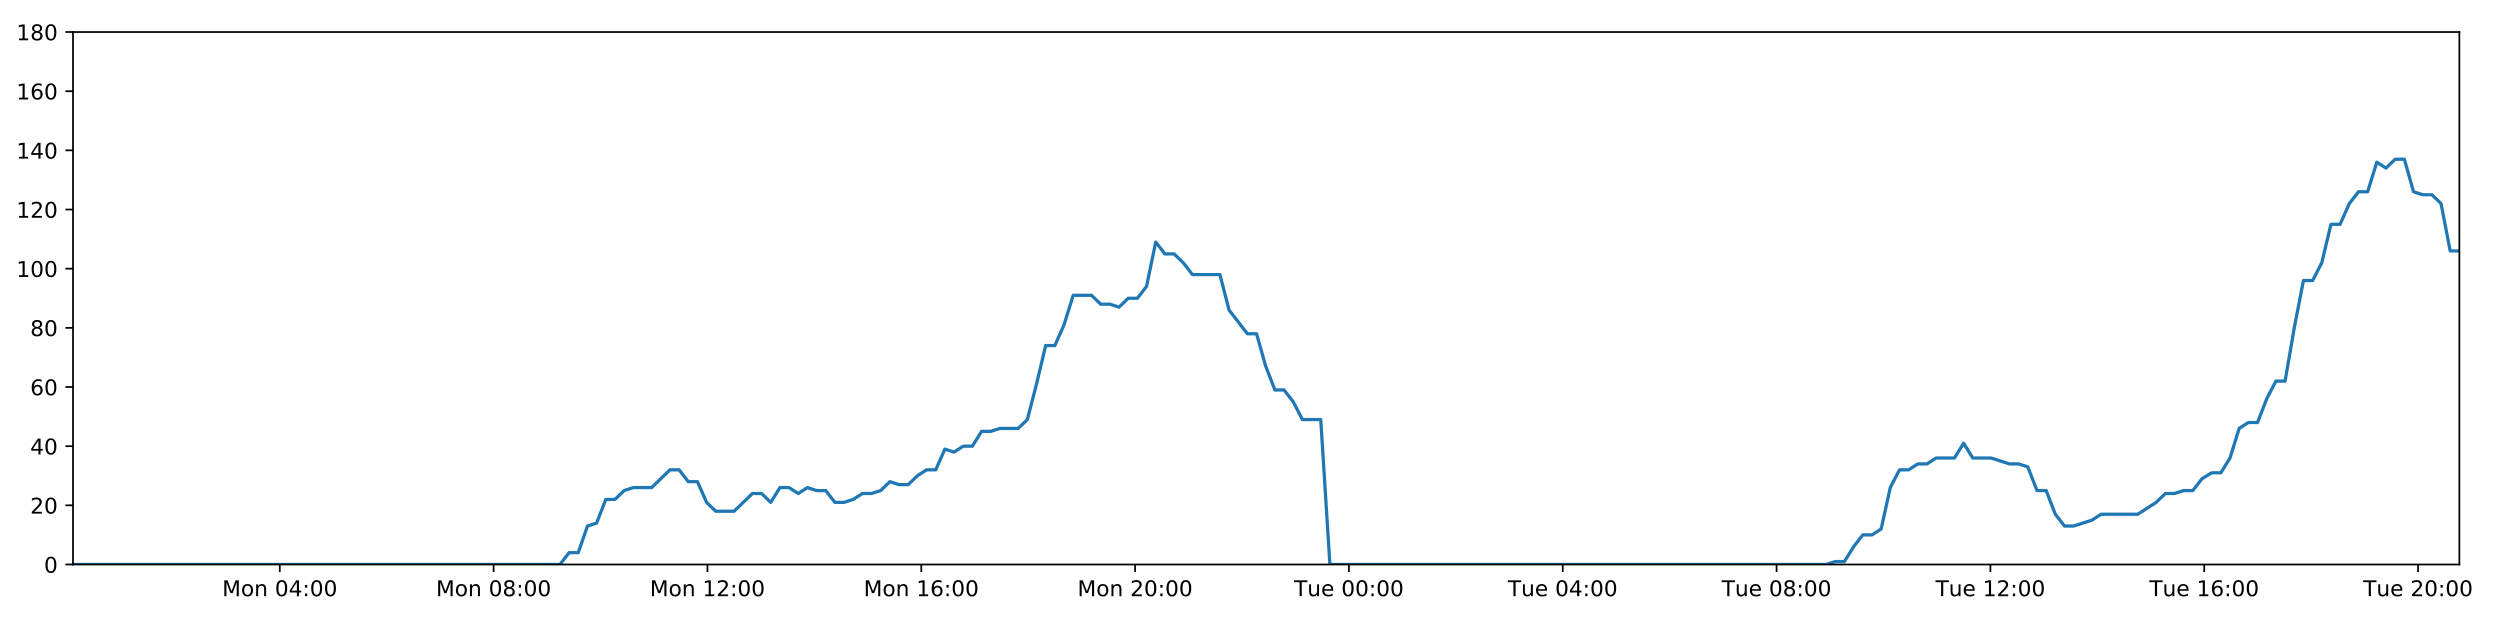
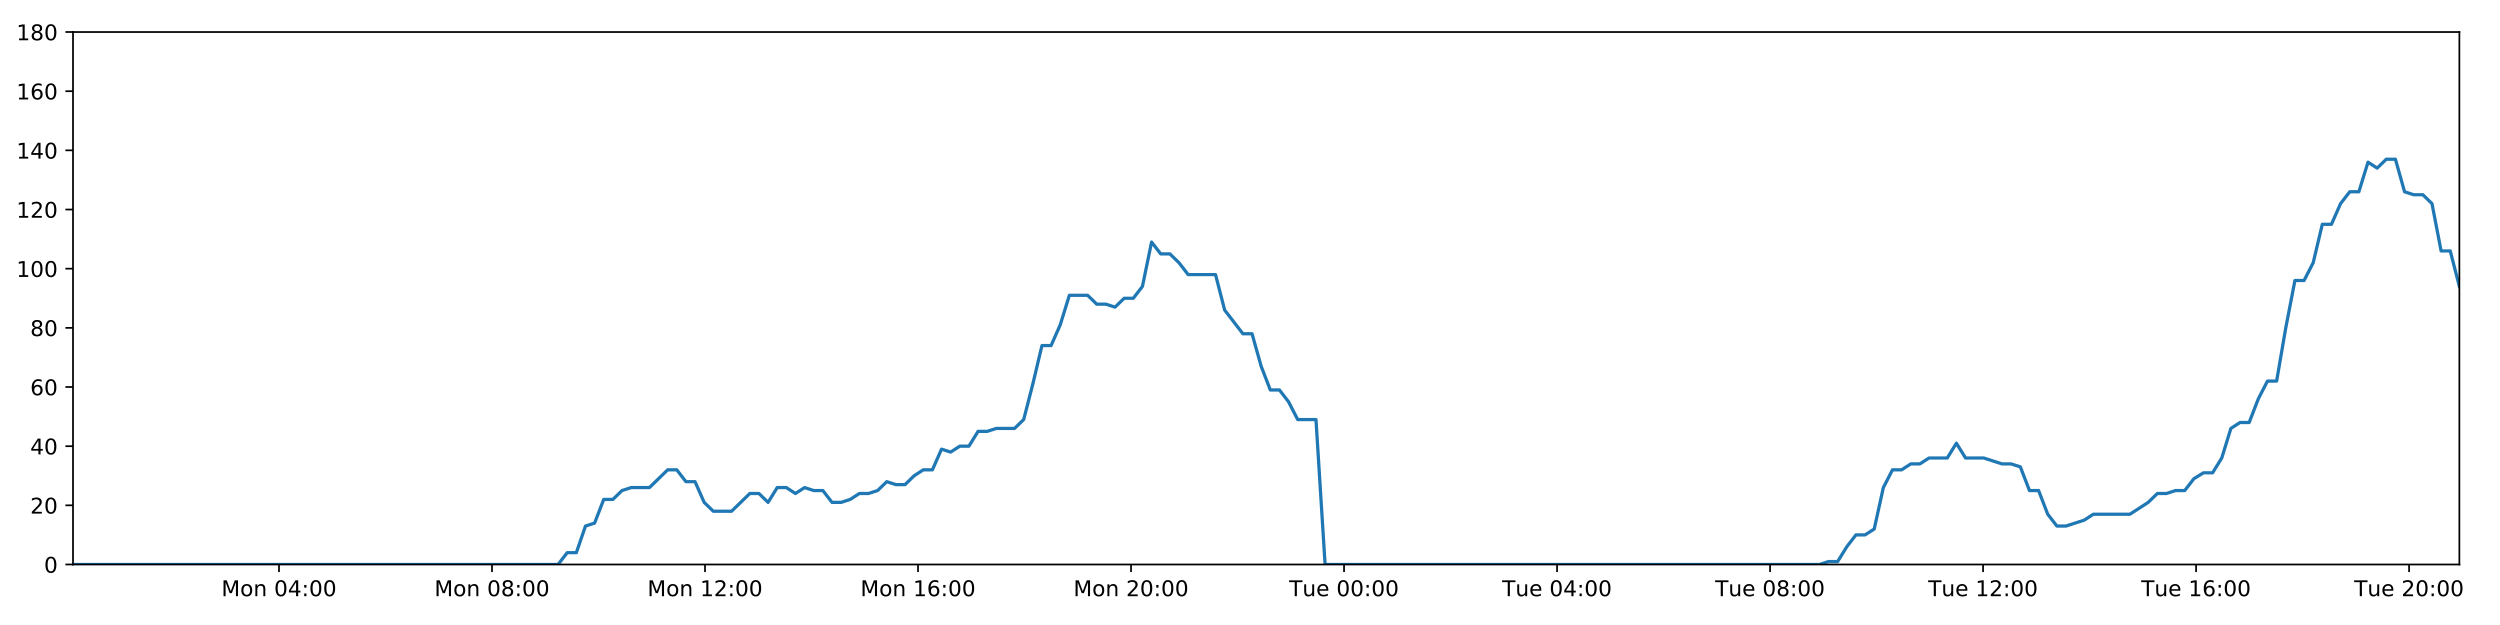
<svg xmlns="http://www.w3.org/2000/svg" xmlns:xlink="http://www.w3.org/1999/xlink" height="288pt" version="1.1" viewBox="0 0 1152 288" width="1152pt">
  <defs>
    <style type="text/css">
*{stroke-linecap:butt;stroke-linejoin:round;}
  </style>
  </defs>
  <g id="figure_1">
    <g id="patch_1">
      <path d="M 0 288  L 1152 288  L 1152 0  L 0 0  z " style="fill:#ffffff;" />
    </g>
    <g id="axes_1">
      <g id="patch_2">
        <path d="M 33.64 260.12  L 1133.28 260.12  L 1133.28 14.76  L 33.64 14.76  z " style="fill:#ffffff;" />
      </g>
      <g id="matplotlib.axis_1">
        <g id="xtick_1">
          <g id="line2d_1">
            <defs>
-               <path d="M 0 0  L 0 3.5  " id="mc80ca9e830" style="stroke:#000000;stroke-width:0.8;" />
-             </defs>
-             <g>
-               <use style="stroke:#000000;stroke-width:0.8;" x="128.927" xlink:href="#mc80ca9e830" y="260.12" />
+               <path d="M 0 0  L 0 3.5  " id="m753265e5ff" style="stroke:#000000;stroke-width:0.8;" />
+             </defs>
+             <g>
+               <use style="stroke:#000000;stroke-width:0.8;" x="128.562" xlink:href="#m753265e5ff" y="260.12" />
            </g>
          </g>
          <g id="text_1">
            <defs>
              <path d="M 9.812 72.906  L 24.516 72.906  L 43.109 23.297  L 61.812 72.906  L 76.516 72.906  L 76.516 0  L 66.891 0  L 66.891 64.016  L 48.094 14.016  L 38.188 14.016  L 19.391 64.016  L 19.391 0  L 9.812 0  z " id="DejaVuSans-77" />
              <path d="M 30.609 48.391  Q 23.391 48.391 19.188 42.75  Q 14.984 37.109 14.984 27.297  Q 14.984 17.484 19.156 11.844  Q 23.344 6.203 30.609 6.203  Q 37.797 6.203 41.984 11.859  Q 46.188 17.531 46.188 27.297  Q 46.188 37.016 41.984 42.703  Q 37.797 48.391 30.609 48.391  z M 30.609 56  Q 42.328 56 49.016 48.375  Q 55.719 40.766 55.719 27.297  Q 55.719 13.875 49.016 6.219  Q 42.328 -1.422 30.609 -1.422  Q 18.844 -1.422 12.172 6.219  Q 5.516 13.875 5.516 27.297  Q 5.516 40.766 12.172 48.375  Q 18.844 56 30.609 56  z " id="DejaVuSans-111" />
              <path d="M 54.891 33.016  L 54.891 0  L 45.906 0  L 45.906 32.719  Q 45.906 40.484 42.875 44.328  Q 39.844 48.188 33.797 48.188  Q 26.516 48.188 22.312 43.547  Q 18.109 38.922 18.109 30.906  L 18.109 0  L 9.078 0  L 9.078 54.688  L 18.109 54.688  L 18.109 46.188  Q 21.344 51.125 25.703 53.562  Q 30.078 56 35.797 56  Q 45.219 56 50.047 50.172  Q 54.891 44.344 54.891 33.016  z " id="DejaVuSans-110" />
              <path id="DejaVuSans-32" />
              <path d="M 31.781 66.406  Q 24.172 66.406 20.328 58.906  Q 16.5 51.422 16.5 36.375  Q 16.5 21.391 20.328 13.891  Q 24.172 6.391 31.781 6.391  Q 39.453 6.391 43.281 13.891  Q 47.125 21.391 47.125 36.375  Q 47.125 51.422 43.281 58.906  Q 39.453 66.406 31.781 66.406  z M 31.781 74.219  Q 44.047 74.219 50.516 64.516  Q 56.984 54.828 56.984 36.375  Q 56.984 17.969 50.516 8.266  Q 44.047 -1.422 31.781 -1.422  Q 19.531 -1.422 13.062 8.266  Q 6.594 17.969 6.594 36.375  Q 6.594 54.828 13.062 64.516  Q 19.531 74.219 31.781 74.219  z " id="DejaVuSans-48" />
              <path d="M 37.797 64.312  L 12.891 25.391  L 37.797 25.391  z M 35.203 72.906  L 47.609 72.906  L 47.609 25.391  L 58.016 25.391  L 58.016 17.188  L 47.609 17.188  L 47.609 0  L 37.797 0  L 37.797 17.188  L 4.891 17.188  L 4.891 26.703  z " id="DejaVuSans-52" />
              <path d="M 11.719 12.406  L 22.016 12.406  L 22.016 0  L 11.719 0  z M 11.719 51.703  L 22.016 51.703  L 22.016 39.312  L 11.719 39.312  z " id="DejaVuSans-58" />
            </defs>
-             <g transform="translate(102.3863 274.7184)scale(0.1 -0.1)">
+             <g transform="translate(102.0216 274.7184)scale(0.1 -0.1)">
              <use xlink:href="#DejaVuSans-77" />
              <use x="86.279" xlink:href="#DejaVuSans-111" />
              <use x="147.461" xlink:href="#DejaVuSans-110" />
              <use x="210.84" xlink:href="#DejaVuSans-32" />
              <use x="242.627" xlink:href="#DejaVuSans-48" />
              <use x="306.25" xlink:href="#DejaVuSans-52" />
              <use x="369.873" xlink:href="#DejaVuSans-58" />
              <use x="403.564" xlink:href="#DejaVuSans-48" />
              <use x="467.188" xlink:href="#DejaVuSans-48" />
            </g>
          </g>
        </g>
        <g id="xtick_2">
          <g id="line2d_2">
            <g>
-               <use style="stroke:#000000;stroke-width:0.8;" x="227.458" xlink:href="#mc80ca9e830" y="260.12" />
+               <use style="stroke:#000000;stroke-width:0.8;" x="226.717" xlink:href="#m753265e5ff" y="260.12" />
            </g>
          </g>
          <g id="text_2">
            <defs>
              <path d="M 31.781 34.625  Q 24.75 34.625 20.719 30.859  Q 16.703 27.094 16.703 20.516  Q 16.703 13.922 20.719 10.156  Q 24.75 6.391 31.781 6.391  Q 38.812 6.391 42.859 10.172  Q 46.922 13.969 46.922 20.516  Q 46.922 27.094 42.891 30.859  Q 38.875 34.625 31.781 34.625  z M 21.922 38.812  Q 15.578 40.375 12.031 44.719  Q 8.5 49.078 8.5 55.328  Q 8.5 64.062 14.719 69.141  Q 20.953 74.219 31.781 74.219  Q 42.672 74.219 48.875 69.141  Q 55.078 64.062 55.078 55.328  Q 55.078 49.078 51.531 44.719  Q 48 40.375 41.703 38.812  Q 48.828 37.156 52.797 32.312  Q 56.781 27.484 56.781 20.516  Q 56.781 9.906 50.312 4.234  Q 43.844 -1.422 31.781 -1.422  Q 19.734 -1.422 13.25 4.234  Q 6.781 9.906 6.781 20.516  Q 6.781 27.484 10.781 32.312  Q 14.797 37.156 21.922 38.812  z M 18.312 54.391  Q 18.312 48.734 21.844 45.562  Q 25.391 42.391 31.781 42.391  Q 38.141 42.391 41.719 45.562  Q 45.312 48.734 45.312 54.391  Q 45.312 60.062 41.719 63.234  Q 38.141 66.406 31.781 66.406  Q 25.391 66.406 21.844 63.234  Q 18.312 60.062 18.312 54.391  z " id="DejaVuSans-56" />
            </defs>
-             <g transform="translate(200.9179 274.7184)scale(0.1 -0.1)">
+             <g transform="translate(200.1761 274.7184)scale(0.1 -0.1)">
              <use xlink:href="#DejaVuSans-77" />
              <use x="86.279" xlink:href="#DejaVuSans-111" />
              <use x="147.461" xlink:href="#DejaVuSans-110" />
              <use x="210.84" xlink:href="#DejaVuSans-32" />
              <use x="242.627" xlink:href="#DejaVuSans-48" />
              <use x="306.25" xlink:href="#DejaVuSans-56" />
              <use x="369.873" xlink:href="#DejaVuSans-58" />
              <use x="403.564" xlink:href="#DejaVuSans-48" />
              <use x="467.188" xlink:href="#DejaVuSans-48" />
            </g>
          </g>
        </g>
        <g id="xtick_3">
          <g id="line2d_3">
            <g>
-               <use style="stroke:#000000;stroke-width:0.8;" x="325.99" xlink:href="#mc80ca9e830" y="260.12" />
+               <use style="stroke:#000000;stroke-width:0.8;" x="324.871" xlink:href="#m753265e5ff" y="260.12" />
            </g>
          </g>
          <g id="text_3">
            <defs>
              <path d="M 12.406 8.297  L 28.516 8.297  L 28.516 63.922  L 10.984 60.406  L 10.984 69.391  L 28.422 72.906  L 38.281 72.906  L 38.281 8.297  L 54.391 8.297  L 54.391 0  L 12.406 0  z " id="DejaVuSans-49" />
              <path d="M 19.188 8.297  L 53.609 8.297  L 53.609 0  L 7.328 0  L 7.328 8.297  Q 12.938 14.109 22.625 23.891  Q 32.328 33.688 34.812 36.531  Q 39.547 41.844 41.422 45.531  Q 43.312 49.219 43.312 52.781  Q 43.312 58.594 39.234 62.25  Q 35.156 65.922 28.609 65.922  Q 23.969 65.922 18.812 64.312  Q 13.672 62.703 7.812 59.422  L 7.812 69.391  Q 13.766 71.781 18.938 73  Q 24.125 74.219 28.422 74.219  Q 39.75 74.219 46.484 68.547  Q 53.219 62.891 53.219 53.422  Q 53.219 48.922 51.531 44.891  Q 49.859 40.875 45.406 35.406  Q 44.188 33.984 37.641 27.219  Q 31.109 20.453 19.188 8.297  z " id="DejaVuSans-50" />
            </defs>
-             <g transform="translate(299.4494 274.7184)scale(0.1 -0.1)">
+             <g transform="translate(298.3306 274.7184)scale(0.1 -0.1)">
              <use xlink:href="#DejaVuSans-77" />
              <use x="86.279" xlink:href="#DejaVuSans-111" />
              <use x="147.461" xlink:href="#DejaVuSans-110" />
              <use x="210.84" xlink:href="#DejaVuSans-32" />
              <use x="242.627" xlink:href="#DejaVuSans-49" />
              <use x="306.25" xlink:href="#DejaVuSans-50" />
              <use x="369.873" xlink:href="#DejaVuSans-58" />
              <use x="403.564" xlink:href="#DejaVuSans-48" />
              <use x="467.188" xlink:href="#DejaVuSans-48" />
            </g>
          </g>
        </g>
        <g id="xtick_4">
          <g id="line2d_4">
            <g>
-               <use style="stroke:#000000;stroke-width:0.8;" x="424.522" xlink:href="#mc80ca9e830" y="260.12" />
+               <use style="stroke:#000000;stroke-width:0.8;" x="423.026" xlink:href="#m753265e5ff" y="260.12" />
            </g>
          </g>
          <g id="text_4">
            <defs>
              <path d="M 33.016 40.375  Q 26.375 40.375 22.484 35.828  Q 18.609 31.297 18.609 23.391  Q 18.609 15.531 22.484 10.953  Q 26.375 6.391 33.016 6.391  Q 39.656 6.391 43.531 10.953  Q 47.406 15.531 47.406 23.391  Q 47.406 31.297 43.531 35.828  Q 39.656 40.375 33.016 40.375  z M 52.594 71.297  L 52.594 62.312  Q 48.875 64.062 45.094 64.984  Q 41.312 65.922 37.594 65.922  Q 27.828 65.922 22.672 59.328  Q 17.531 52.734 16.797 39.406  Q 19.672 43.656 24.016 45.922  Q 28.375 48.188 33.594 48.188  Q 44.578 48.188 50.953 41.516  Q 57.328 34.859 57.328 23.391  Q 57.328 12.156 50.688 5.359  Q 44.047 -1.422 33.016 -1.422  Q 20.359 -1.422 13.672 8.266  Q 6.984 17.969 6.984 36.375  Q 6.984 53.656 15.188 63.938  Q 23.391 74.219 37.203 74.219  Q 40.922 74.219 44.703 73.484  Q 48.484 72.75 52.594 71.297  z " id="DejaVuSans-54" />
            </defs>
-             <g transform="translate(397.981 274.7184)scale(0.1 -0.1)">
+             <g transform="translate(396.4851 274.7184)scale(0.1 -0.1)">
              <use xlink:href="#DejaVuSans-77" />
              <use x="86.279" xlink:href="#DejaVuSans-111" />
              <use x="147.461" xlink:href="#DejaVuSans-110" />
              <use x="210.84" xlink:href="#DejaVuSans-32" />
              <use x="242.627" xlink:href="#DejaVuSans-49" />
              <use x="306.25" xlink:href="#DejaVuSans-54" />
              <use x="369.873" xlink:href="#DejaVuSans-58" />
              <use x="403.564" xlink:href="#DejaVuSans-48" />
              <use x="467.188" xlink:href="#DejaVuSans-48" />
            </g>
          </g>
        </g>
        <g id="xtick_5">
          <g id="line2d_5">
            <g>
-               <use style="stroke:#000000;stroke-width:0.8;" x="523.053" xlink:href="#mc80ca9e830" y="260.12" />
+               <use style="stroke:#000000;stroke-width:0.8;" x="521.18" xlink:href="#m753265e5ff" y="260.12" />
            </g>
          </g>
          <g id="text_5">
-             <g transform="translate(496.5126 274.7184)scale(0.1 -0.1)">
+             <g transform="translate(494.6396 274.7184)scale(0.1 -0.1)">
              <use xlink:href="#DejaVuSans-77" />
              <use x="86.279" xlink:href="#DejaVuSans-111" />
              <use x="147.461" xlink:href="#DejaVuSans-110" />
              <use x="210.84" xlink:href="#DejaVuSans-32" />
              <use x="242.627" xlink:href="#DejaVuSans-50" />
              <use x="306.25" xlink:href="#DejaVuSans-48" />
              <use x="369.873" xlink:href="#DejaVuSans-58" />
              <use x="403.564" xlink:href="#DejaVuSans-48" />
              <use x="467.188" xlink:href="#DejaVuSans-48" />
            </g>
          </g>
        </g>
        <g id="xtick_6">
          <g id="line2d_6">
            <g>
-               <use style="stroke:#000000;stroke-width:0.8;" x="621.585" xlink:href="#mc80ca9e830" y="260.12" />
+               <use style="stroke:#000000;stroke-width:0.8;" x="619.335" xlink:href="#m753265e5ff" y="260.12" />
            </g>
          </g>
          <g id="text_6">
            <defs>
              <path d="M -0.297 72.906  L 61.375 72.906  L 61.375 64.594  L 35.5 64.594  L 35.5 0  L 25.594 0  L 25.594 64.594  L -0.297 64.594  z " id="DejaVuSans-84" />
              <path d="M 8.5 21.578  L 8.5 54.688  L 17.484 54.688  L 17.484 21.922  Q 17.484 14.156 20.5 10.266  Q 23.531 6.391 29.594 6.391  Q 36.859 6.391 41.078 11.031  Q 45.312 15.672 45.312 23.688  L 45.312 54.688  L 54.297 54.688  L 54.297 0  L 45.312 0  L 45.312 8.406  Q 42.047 3.422 37.719 1  Q 33.406 -1.422 27.688 -1.422  Q 18.266 -1.422 13.375 4.438  Q 8.5 10.297 8.5 21.578  z M 31.109 56  z " id="DejaVuSans-117" />
              <path d="M 56.203 29.594  L 56.203 25.203  L 14.891 25.203  Q 15.484 15.922 20.484 11.062  Q 25.484 6.203 34.422 6.203  Q 39.594 6.203 44.453 7.469  Q 49.312 8.734 54.109 11.281  L 54.109 2.781  Q 49.266 0.734 44.188 -0.344  Q 39.109 -1.422 33.891 -1.422  Q 20.797 -1.422 13.156 6.188  Q 5.516 13.812 5.516 26.812  Q 5.516 40.234 12.766 48.109  Q 20.016 56 32.328 56  Q 43.359 56 49.781 48.891  Q 56.203 41.797 56.203 29.594  z M 47.219 32.234  Q 47.125 39.594 43.094 43.984  Q 39.062 48.391 32.422 48.391  Q 24.906 48.391 20.391 44.141  Q 15.875 39.891 15.188 32.172  z " id="DejaVuSans-101" />
            </defs>
-             <g transform="translate(596.2988 274.7184)scale(0.1 -0.1)">
+             <g transform="translate(594.0488 274.7184)scale(0.1 -0.1)">
              <use xlink:href="#DejaVuSans-84" />
              <use x="60.85" xlink:href="#DejaVuSans-117" />
              <use x="124.229" xlink:href="#DejaVuSans-101" />
              <use x="185.752" xlink:href="#DejaVuSans-32" />
              <use x="217.539" xlink:href="#DejaVuSans-48" />
              <use x="281.162" xlink:href="#DejaVuSans-48" />
              <use x="344.785" xlink:href="#DejaVuSans-58" />
              <use x="378.477" xlink:href="#DejaVuSans-48" />
              <use x="442.1" xlink:href="#DejaVuSans-48" />
            </g>
          </g>
        </g>
        <g id="xtick_7">
          <g id="line2d_7">
            <g>
-               <use style="stroke:#000000;stroke-width:0.8;" x="720.116" xlink:href="#mc80ca9e830" y="260.12" />
+               <use style="stroke:#000000;stroke-width:0.8;" x="717.489" xlink:href="#m753265e5ff" y="260.12" />
            </g>
          </g>
          <g id="text_7">
-             <g transform="translate(694.8304 274.7184)scale(0.1 -0.1)">
+             <g transform="translate(692.2033 274.7184)scale(0.1 -0.1)">
              <use xlink:href="#DejaVuSans-84" />
              <use x="60.85" xlink:href="#DejaVuSans-117" />
              <use x="124.229" xlink:href="#DejaVuSans-101" />
              <use x="185.752" xlink:href="#DejaVuSans-32" />
              <use x="217.539" xlink:href="#DejaVuSans-48" />
              <use x="281.162" xlink:href="#DejaVuSans-52" />
              <use x="344.785" xlink:href="#DejaVuSans-58" />
              <use x="378.477" xlink:href="#DejaVuSans-48" />
              <use x="442.1" xlink:href="#DejaVuSans-48" />
            </g>
          </g>
        </g>
        <g id="xtick_8">
          <g id="line2d_8">
            <g>
-               <use style="stroke:#000000;stroke-width:0.8;" x="818.648" xlink:href="#mc80ca9e830" y="260.12" />
+               <use style="stroke:#000000;stroke-width:0.8;" x="815.644" xlink:href="#m753265e5ff" y="260.12" />
            </g>
          </g>
          <g id="text_8">
-             <g transform="translate(793.362 274.7184)scale(0.1 -0.1)">
+             <g transform="translate(790.3578 274.7184)scale(0.1 -0.1)">
              <use xlink:href="#DejaVuSans-84" />
              <use x="60.85" xlink:href="#DejaVuSans-117" />
              <use x="124.229" xlink:href="#DejaVuSans-101" />
              <use x="185.752" xlink:href="#DejaVuSans-32" />
              <use x="217.539" xlink:href="#DejaVuSans-48" />
              <use x="281.162" xlink:href="#DejaVuSans-56" />
              <use x="344.785" xlink:href="#DejaVuSans-58" />
              <use x="378.477" xlink:href="#DejaVuSans-48" />
              <use x="442.1" xlink:href="#DejaVuSans-48" />
            </g>
          </g>
        </g>
        <g id="xtick_9">
          <g id="line2d_9">
            <g>
-               <use style="stroke:#000000;stroke-width:0.8;" x="917.179" xlink:href="#mc80ca9e830" y="260.12" />
+               <use style="stroke:#000000;stroke-width:0.8;" x="913.798" xlink:href="#m753265e5ff" y="260.12" />
            </g>
          </g>
          <g id="text_9">
-             <g transform="translate(891.8935 274.7184)scale(0.1 -0.1)">
+             <g transform="translate(888.5123 274.7184)scale(0.1 -0.1)">
              <use xlink:href="#DejaVuSans-84" />
              <use x="60.85" xlink:href="#DejaVuSans-117" />
              <use x="124.229" xlink:href="#DejaVuSans-101" />
              <use x="185.752" xlink:href="#DejaVuSans-32" />
              <use x="217.539" xlink:href="#DejaVuSans-49" />
              <use x="281.162" xlink:href="#DejaVuSans-50" />
              <use x="344.785" xlink:href="#DejaVuSans-58" />
              <use x="378.477" xlink:href="#DejaVuSans-48" />
              <use x="442.1" xlink:href="#DejaVuSans-48" />
            </g>
          </g>
        </g>
        <g id="xtick_10">
          <g id="line2d_10">
            <g>
-               <use style="stroke:#000000;stroke-width:0.8;" x="1015.711" xlink:href="#mc80ca9e830" y="260.12" />
+               <use style="stroke:#000000;stroke-width:0.8;" x="1011.953" xlink:href="#m753265e5ff" y="260.12" />
            </g>
          </g>
          <g id="text_10">
-             <g transform="translate(990.4251 274.7184)scale(0.1 -0.1)">
+             <g transform="translate(986.6668 274.7184)scale(0.1 -0.1)">
              <use xlink:href="#DejaVuSans-84" />
              <use x="60.85" xlink:href="#DejaVuSans-117" />
              <use x="124.229" xlink:href="#DejaVuSans-101" />
              <use x="185.752" xlink:href="#DejaVuSans-32" />
              <use x="217.539" xlink:href="#DejaVuSans-49" />
              <use x="281.162" xlink:href="#DejaVuSans-54" />
              <use x="344.785" xlink:href="#DejaVuSans-58" />
              <use x="378.477" xlink:href="#DejaVuSans-48" />
              <use x="442.1" xlink:href="#DejaVuSans-48" />
            </g>
          </g>
        </g>
        <g id="xtick_11">
          <g id="line2d_11">
            <g>
-               <use style="stroke:#000000;stroke-width:0.8;" x="1114.243" xlink:href="#mc80ca9e830" y="260.12" />
+               <use style="stroke:#000000;stroke-width:0.8;" x="1110.107" xlink:href="#m753265e5ff" y="260.12" />
            </g>
          </g>
          <g id="text_11">
-             <g transform="translate(1088.957 274.7184)scale(0.1 -0.1)">
+             <g transform="translate(1084.821 274.7184)scale(0.1 -0.1)">
              <use xlink:href="#DejaVuSans-84" />
              <use x="60.85" xlink:href="#DejaVuSans-117" />
              <use x="124.229" xlink:href="#DejaVuSans-101" />
              <use x="185.752" xlink:href="#DejaVuSans-32" />
              <use x="217.539" xlink:href="#DejaVuSans-50" />
              <use x="281.162" xlink:href="#DejaVuSans-48" />
              <use x="344.785" xlink:href="#DejaVuSans-58" />
              <use x="378.477" xlink:href="#DejaVuSans-48" />
              <use x="442.1" xlink:href="#DejaVuSans-48" />
            </g>
          </g>
        </g>
      </g>
      <g id="matplotlib.axis_2">
        <g id="ytick_1">
          <g id="line2d_12">
            <defs>
-               <path d="M 0 0  L -3.5 0  " id="m5b5311b069" style="stroke:#000000;stroke-width:0.8;" />
-             </defs>
-             <g>
-               <use style="stroke:#000000;stroke-width:0.8;" x="33.64" xlink:href="#m5b5311b069" y="260.12" />
+               <path d="M 0 0  L -3.5 0  " id="me99c5813e4" style="stroke:#000000;stroke-width:0.8;" />
+             </defs>
+             <g>
+               <use style="stroke:#000000;stroke-width:0.8;" x="33.64" xlink:href="#me99c5813e4" y="260.12" />
            </g>
          </g>
          <g id="text_12">
            <g transform="translate(20.2775 263.9192)scale(0.1 -0.1)">
              <use xlink:href="#DejaVuSans-48" />
            </g>
          </g>
        </g>
        <g id="ytick_2">
          <g id="line2d_13">
            <g>
-               <use style="stroke:#000000;stroke-width:0.8;" x="33.64" xlink:href="#m5b5311b069" y="232.858" />
+               <use style="stroke:#000000;stroke-width:0.8;" x="33.64" xlink:href="#me99c5813e4" y="232.858" />
            </g>
          </g>
          <g id="text_13">
            <g transform="translate(13.915 236.657)scale(0.1 -0.1)">
              <use xlink:href="#DejaVuSans-50" />
              <use x="63.623" xlink:href="#DejaVuSans-48" />
            </g>
          </g>
        </g>
        <g id="ytick_3">
          <g id="line2d_14">
            <g>
-               <use style="stroke:#000000;stroke-width:0.8;" x="33.64" xlink:href="#m5b5311b069" y="205.596" />
+               <use style="stroke:#000000;stroke-width:0.8;" x="33.64" xlink:href="#me99c5813e4" y="205.596" />
            </g>
          </g>
          <g id="text_14">
            <g transform="translate(13.915 209.3948)scale(0.1 -0.1)">
              <use xlink:href="#DejaVuSans-52" />
              <use x="63.623" xlink:href="#DejaVuSans-48" />
            </g>
          </g>
        </g>
        <g id="ytick_4">
          <g id="line2d_15">
            <g>
-               <use style="stroke:#000000;stroke-width:0.8;" x="33.64" xlink:href="#m5b5311b069" y="178.333" />
+               <use style="stroke:#000000;stroke-width:0.8;" x="33.64" xlink:href="#me99c5813e4" y="178.333" />
            </g>
          </g>
          <g id="text_15">
            <g transform="translate(13.915 182.1326)scale(0.1 -0.1)">
              <use xlink:href="#DejaVuSans-54" />
              <use x="63.623" xlink:href="#DejaVuSans-48" />
            </g>
          </g>
        </g>
        <g id="ytick_5">
          <g id="line2d_16">
            <g>
-               <use style="stroke:#000000;stroke-width:0.8;" x="33.64" xlink:href="#m5b5311b069" y="151.071" />
+               <use style="stroke:#000000;stroke-width:0.8;" x="33.64" xlink:href="#me99c5813e4" y="151.071" />
            </g>
          </g>
          <g id="text_16">
            <g transform="translate(13.915 154.8703)scale(0.1 -0.1)">
              <use xlink:href="#DejaVuSans-56" />
              <use x="63.623" xlink:href="#DejaVuSans-48" />
            </g>
          </g>
        </g>
        <g id="ytick_6">
          <g id="line2d_17">
            <g>
-               <use style="stroke:#000000;stroke-width:0.8;" x="33.64" xlink:href="#m5b5311b069" y="123.809" />
+               <use style="stroke:#000000;stroke-width:0.8;" x="33.64" xlink:href="#me99c5813e4" y="123.809" />
            </g>
          </g>
          <g id="text_17">
            <g transform="translate(7.5525 127.6081)scale(0.1 -0.1)">
              <use xlink:href="#DejaVuSans-49" />
              <use x="63.623" xlink:href="#DejaVuSans-48" />
              <use x="127.246" xlink:href="#DejaVuSans-48" />
            </g>
          </g>
        </g>
        <g id="ytick_7">
          <g id="line2d_18">
            <g>
-               <use style="stroke:#000000;stroke-width:0.8;" x="33.64" xlink:href="#m5b5311b069" y="96.547" />
+               <use style="stroke:#000000;stroke-width:0.8;" x="33.64" xlink:href="#me99c5813e4" y="96.547" />
            </g>
          </g>
          <g id="text_18">
            <g transform="translate(7.5525 100.3459)scale(0.1 -0.1)">
              <use xlink:href="#DejaVuSans-49" />
              <use x="63.623" xlink:href="#DejaVuSans-50" />
              <use x="127.246" xlink:href="#DejaVuSans-48" />
            </g>
          </g>
        </g>
        <g id="ytick_8">
          <g id="line2d_19">
            <g>
-               <use style="stroke:#000000;stroke-width:0.8;" x="33.64" xlink:href="#m5b5311b069" y="69.284" />
+               <use style="stroke:#000000;stroke-width:0.8;" x="33.64" xlink:href="#me99c5813e4" y="69.284" />
            </g>
          </g>
          <g id="text_19">
            <g transform="translate(7.5525 73.08366)scale(0.1 -0.1)">
              <use xlink:href="#DejaVuSans-49" />
              <use x="63.623" xlink:href="#DejaVuSans-52" />
              <use x="127.246" xlink:href="#DejaVuSans-48" />
            </g>
          </g>
        </g>
        <g id="ytick_9">
          <g id="line2d_20">
            <g>
-               <use style="stroke:#000000;stroke-width:0.8;" x="33.64" xlink:href="#m5b5311b069" y="42.022" />
+               <use style="stroke:#000000;stroke-width:0.8;" x="33.64" xlink:href="#me99c5813e4" y="42.022" />
            </g>
          </g>
          <g id="text_20">
            <g transform="translate(7.5525 45.82144)scale(0.1 -0.1)">
              <use xlink:href="#DejaVuSans-49" />
              <use x="63.623" xlink:href="#DejaVuSans-54" />
              <use x="127.246" xlink:href="#DejaVuSans-48" />
            </g>
          </g>
        </g>
        <g id="ytick_10">
          <g id="line2d_21">
            <g>
-               <use style="stroke:#000000;stroke-width:0.8;" x="33.64" xlink:href="#m5b5311b069" y="14.76" />
+               <use style="stroke:#000000;stroke-width:0.8;" x="33.64" xlink:href="#me99c5813e4" y="14.76" />
            </g>
          </g>
          <g id="text_21">
            <g transform="translate(7.5525 18.55922)scale(0.1 -0.1)">
              <use xlink:href="#DejaVuSans-49" />
              <use x="63.623" xlink:href="#DejaVuSans-56" />
              <use x="127.246" xlink:href="#DejaVuSans-48" />
            </g>
          </g>
        </g>
      </g>
      <g id="line2d_22">
-         <path clip-path="url(#pe6bda8a30a)" d="M 33.64 260.12  L 258.019 260.12  L 262.244 254.668  L 266.466 254.668  L 270.697 242.4  L 274.917 241.036  L 279.138 230.132  L 283.371 230.132  L 287.607 226.042  L 291.83 224.679  L 300.274 224.679  L 308.714 216.5  L 312.935 216.5  L 317.155 221.953  L 321.378 221.953  L 325.597 231.495  L 329.822 235.584  L 338.265 235.584  L 346.716 227.405  L 350.936 227.405  L 355.157 231.495  L 359.38 224.679  L 363.6 224.679  L 367.819 227.405  L 372.056 224.679  L 376.28 226.042  L 380.502 226.042  L 384.723 231.495  L 388.946 231.495  L 393.164 230.132  L 397.382 227.405  L 401.603 227.405  L 405.83 226.042  L 410.056 221.953  L 414.281 223.316  L 418.51 223.316  L 422.734 219.227  L 426.956 216.5  L 431.177 216.5  L 435.398 206.959  L 439.621 208.322  L 443.844 205.596  L 448.068 205.596  L 452.29 198.78  L 456.511 198.78  L 460.733 197.417  L 469.18 197.417  L 473.4 193.328  L 477.622 176.97  L 481.842 159.25  L 486.069 159.25  L 490.301 149.708  L 494.526 136.077  L 502.976 136.077  L 507.2 140.166  L 511.421 140.166  L 515.647 141.529  L 519.871 137.44  L 524.094 137.44  L 528.322 131.988  L 532.56 111.541  L 536.784 116.993  L 541.013 116.993  L 545.239 121.083  L 549.473 126.535  L 562.139 126.535  L 566.36 142.892  L 574.8 153.797  L 579.03 153.797  L 583.251 168.792  L 587.476 179.696  L 591.696 179.696  L 595.92 185.149  L 600.143 193.328  L 608.596 193.328  L 612.82 260.12  L 841.525 260.12  L 845.68 258.757  L 849.913 258.757  L 854.134 251.941  L 858.355 246.489  L 862.587 246.489  L 866.827 243.763  L 871.051 224.679  L 875.277 216.5  L 879.5 216.5  L 883.724 213.774  L 887.945 213.774  L 892.169 211.048  L 900.616 211.048  L 904.842 204.232  L 909.068 211.048  L 917.511 211.048  L 925.962 213.774  L 930.194 213.774  L 934.42 215.137  L 938.643 226.042  L 942.867 226.042  L 947.089 236.947  L 951.317 242.4  L 955.537 242.4  L 963.982 239.673  L 968.208 236.947  L 985.114 236.947  L 993.566 231.495  L 997.795 227.405  L 1002.019 227.405  L 1006.245 226.042  L 1010.466 226.042  L 1014.69 220.59  L 1019.133 217.864  L 1023.362 217.864  L 1027.587 211.048  L 1031.81 197.417  L 1036.035 194.691  L 1040.265 194.691  L 1044.501 183.786  L 1048.737 175.607  L 1052.967 175.607  L 1057.199 151.071  L 1061.429 129.261  L 1065.656 129.261  L 1069.879 121.083  L 1074.101 103.362  L 1078.325 103.362  L 1082.55 93.82  L 1086.79 88.368  L 1091.013 88.368  L 1095.235 74.737  L 1099.465 77.463  L 1103.701 73.374  L 1107.924 73.374  L 1112.148 88.368  L 1116.377 89.731  L 1120.6 89.731  L 1124.831 93.82  L 1129.054 115.63  L 1133.28 115.63  L 1133.28 115.63  " style="fill:none;stroke:#1f77b4;stroke-linecap:square;stroke-width:1.5;" />
+         <path clip-path="url(#p1df351d487)" d="M 33.64 260.12  L 257.161 260.12  L 261.369 254.668  L 265.575 254.668  L 269.79 242.4  L 273.994 241.036  L 278.198 230.132  L 282.415 230.132  L 286.635 226.042  L 290.842 224.679  L 299.253 224.679  L 307.662 216.5  L 311.866 216.5  L 316.07 221.953  L 320.276 221.953  L 324.479 231.495  L 328.688 235.584  L 337.099 235.584  L 345.518 227.405  L 349.722 227.405  L 353.927 231.495  L 358.134 224.679  L 362.337 224.679  L 366.54 227.405  L 370.761 224.679  L 374.969 226.042  L 379.175 226.042  L 383.38 231.495  L 387.586 231.495  L 391.788 230.132  L 395.99 227.405  L 400.195 227.405  L 404.405 226.042  L 408.615 221.953  L 412.824 223.316  L 417.038 223.316  L 421.245 219.227  L 425.451 216.5  L 429.655 216.5  L 433.861 206.959  L 438.068 208.322  L 442.274 205.596  L 446.482 205.596  L 450.688 198.78  L 454.893 198.78  L 459.098 197.417  L 467.513 197.417  L 471.717 193.328  L 475.922 176.97  L 480.127 159.25  L 484.338 159.25  L 488.553 149.708  L 492.763 136.077  L 501.18 136.077  L 505.388 140.166  L 509.593 140.166  L 513.802 141.529  L 518.011 137.44  L 522.217 137.44  L 526.429 131.988  L 530.651 111.541  L 534.858 116.993  L 539.072 116.993  L 543.281 121.083  L 547.499 126.535  L 560.117 126.535  L 564.322 142.892  L 572.729 153.797  L 576.942 153.797  L 581.147 168.792  L 585.356 179.696  L 589.561 179.696  L 593.768 185.149  L 597.975 193.328  L 606.396 193.328  L 610.603 260.12  L 838.434 260.12  L 842.572 258.757  L 846.79 258.757  L 850.995 251.941  L 855.199 246.489  L 859.415 246.489  L 863.638 243.763  L 867.846 224.679  L 872.056 216.5  L 876.263 216.5  L 880.47 213.774  L 884.676 213.774  L 888.884 211.048  L 897.298 211.048  L 901.508 204.232  L 905.718 211.048  L 914.129 211.048  L 922.547 213.774  L 926.763 213.774  L 930.972 215.137  L 935.179 226.042  L 939.387 226.042  L 943.593 236.947  L 947.805 242.4  L 952.009 242.4  L 960.422 239.673  L 964.632 236.947  L 981.473 236.947  L 989.893 231.495  L 994.106 227.405  L 998.314 227.405  L 1002.523 226.042  L 1006.728 226.042  L 1010.936 220.59  L 1015.362 217.864  L 1019.574 217.864  L 1023.783 211.048  L 1027.99 197.417  L 1032.199 194.691  L 1036.413 194.691  L 1040.633 183.786  L 1044.852 175.607  L 1049.066 175.607  L 1053.282 151.071  L 1057.496 129.261  L 1061.707 129.261  L 1065.913 121.083  L 1070.12 103.362  L 1074.327 103.362  L 1078.536 93.82  L 1082.76 88.368  L 1086.967 88.368  L 1091.173 74.737  L 1095.386 77.463  L 1099.606 73.374  L 1103.812 73.374  L 1108.021 88.368  L 1112.234 89.731  L 1116.441 89.731  L 1120.655 93.82  L 1124.862 115.63  L 1129.072 115.63  L 1133.28 131.988  L 1133.28 131.988  " style="fill:none;stroke:#1f77b4;stroke-linecap:square;stroke-width:1.5;" />
      </g>
      <g id="patch_3">
        <path d="M 33.64 260.12  L 33.64 14.76  " style="fill:none;stroke:#000000;stroke-linecap:square;stroke-linejoin:miter;stroke-width:0.8;" />
      </g>
      <g id="patch_4">
        <path d="M 1133.28 260.12  L 1133.28 14.76  " style="fill:none;stroke:#000000;stroke-linecap:square;stroke-linejoin:miter;stroke-width:0.8;" />
      </g>
      <g id="patch_5">
        <path d="M 33.64 260.12  L 1133.28 260.12  " style="fill:none;stroke:#000000;stroke-linecap:square;stroke-linejoin:miter;stroke-width:0.8;" />
      </g>
      <g id="patch_6">
        <path d="M 33.64 14.76  L 1133.28 14.76  " style="fill:none;stroke:#000000;stroke-linecap:square;stroke-linejoin:miter;stroke-width:0.8;" />
      </g>
    </g>
  </g>
  <defs>
-     <clipPath id="pe6bda8a30a">
+     <clipPath id="p1df351d487">
      <rect height="245.36" width="1099.64" x="33.64" y="14.76" />
    </clipPath>
  </defs>
</svg>
